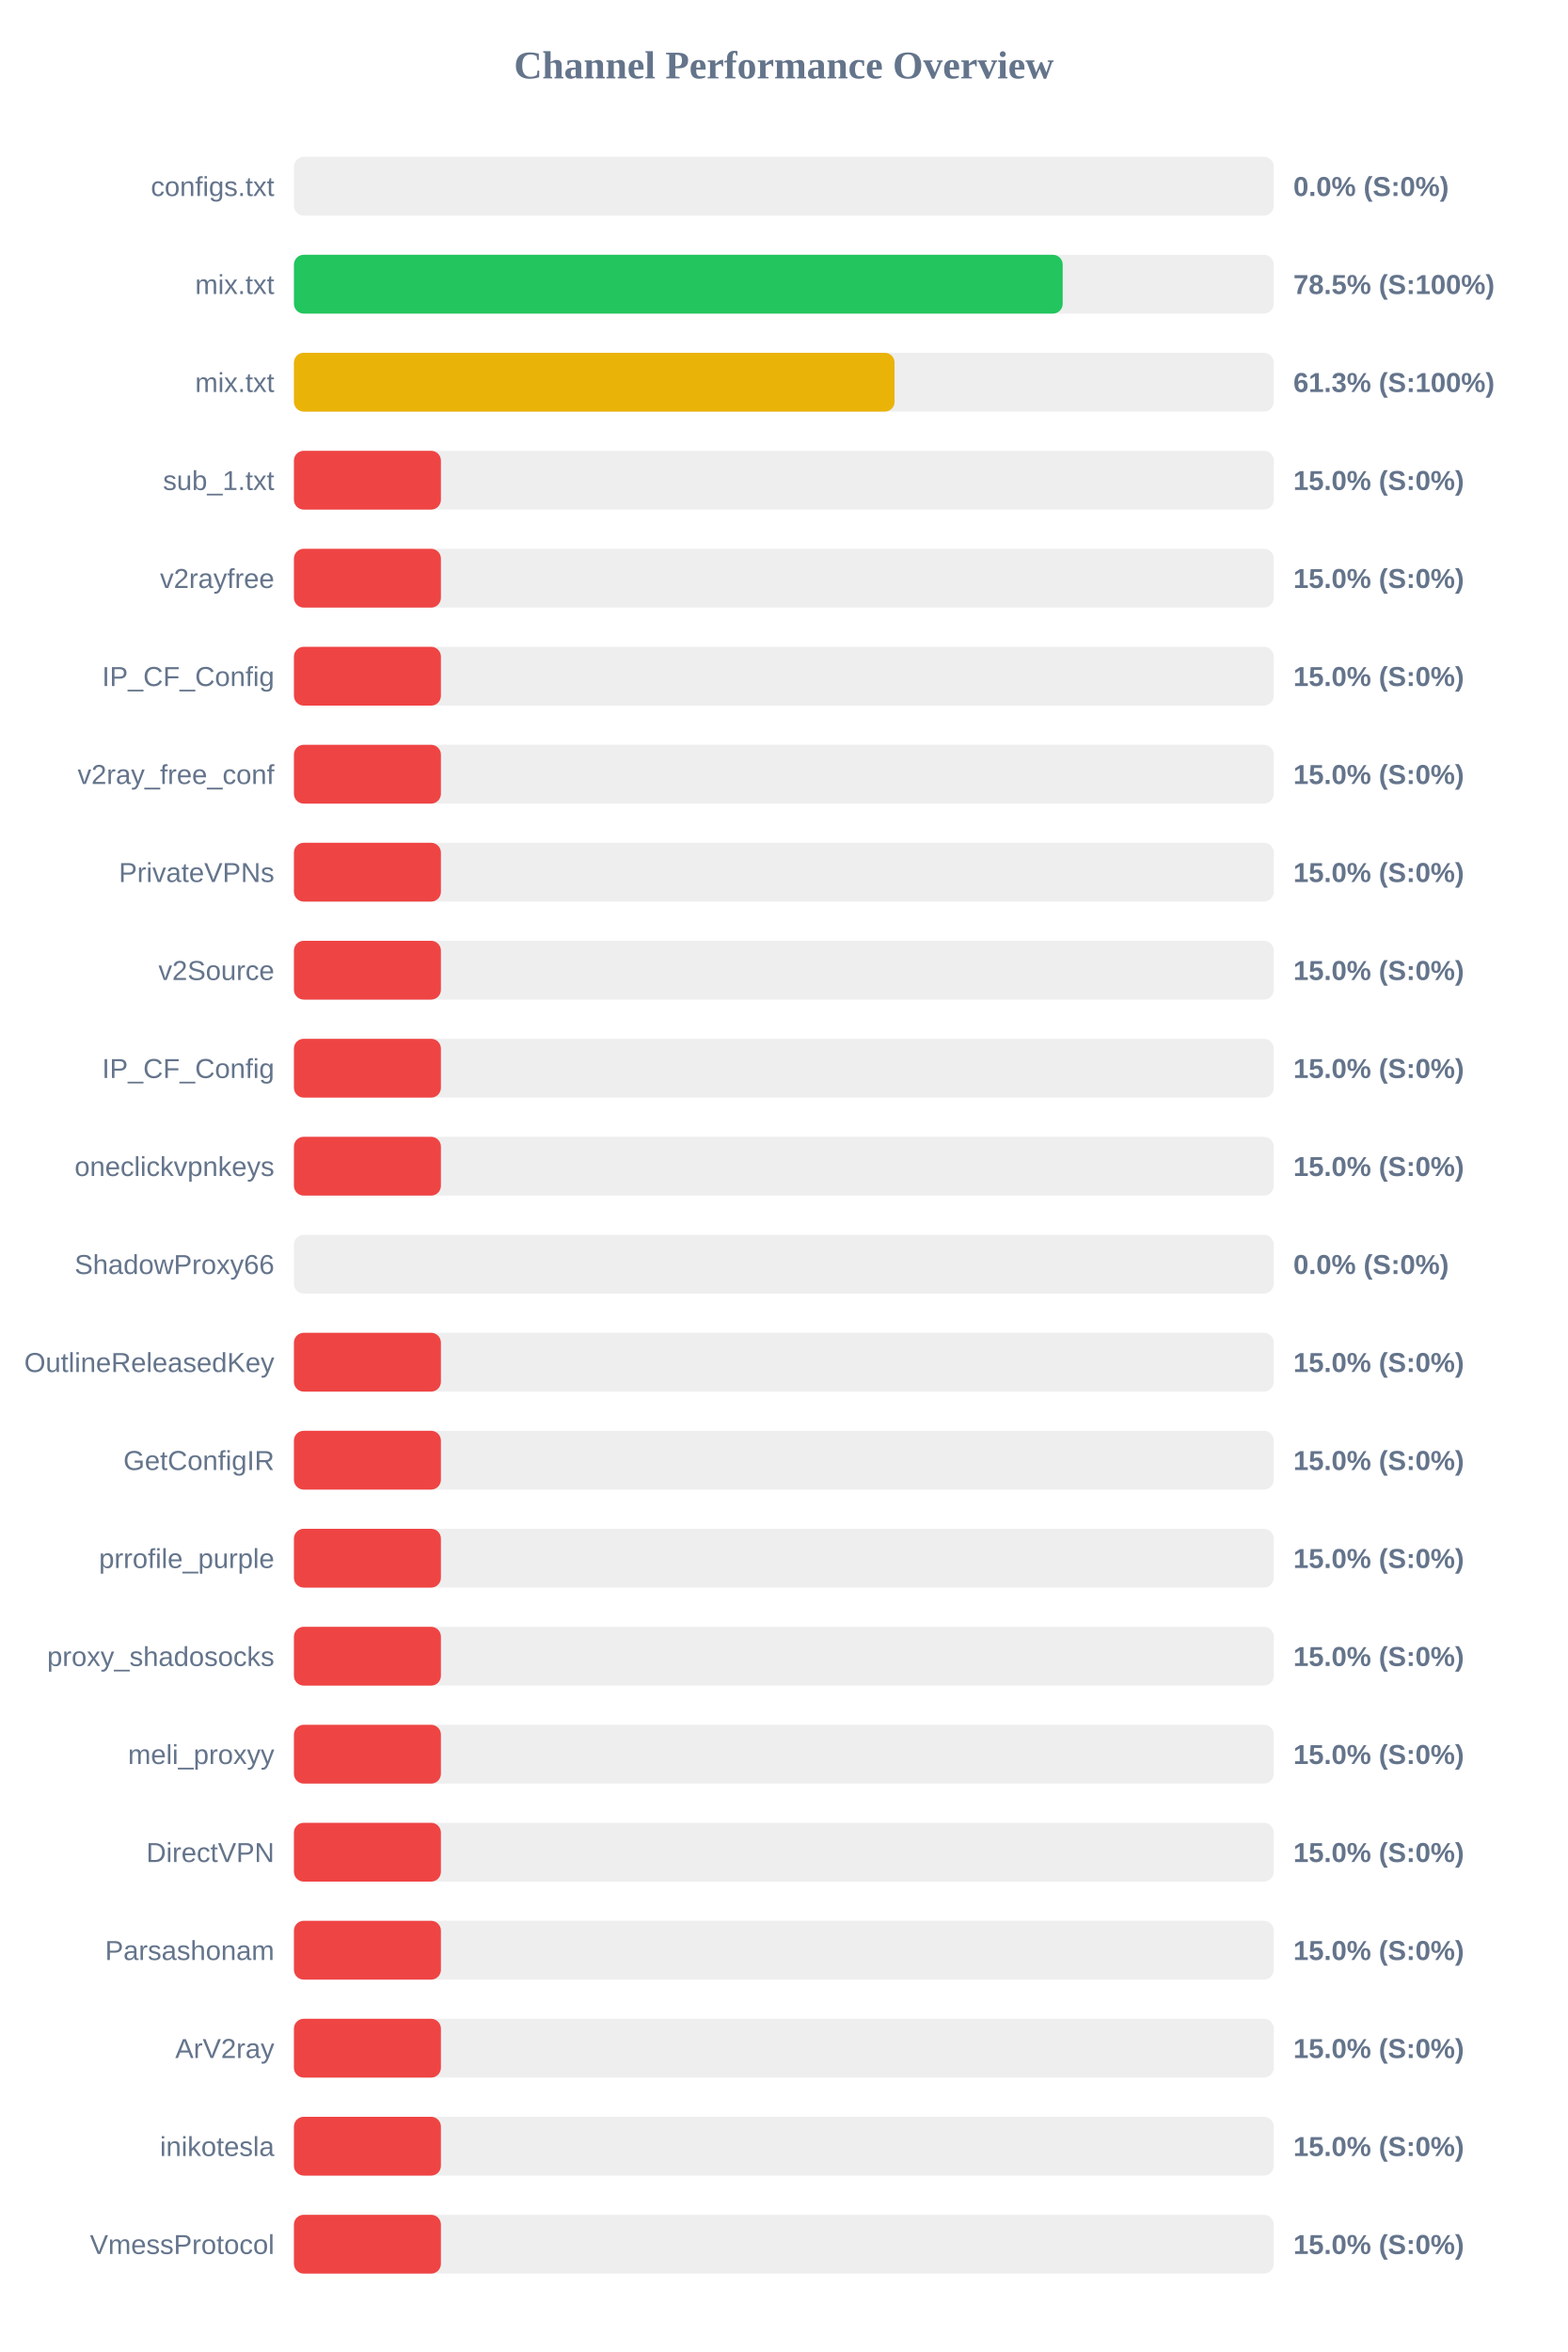
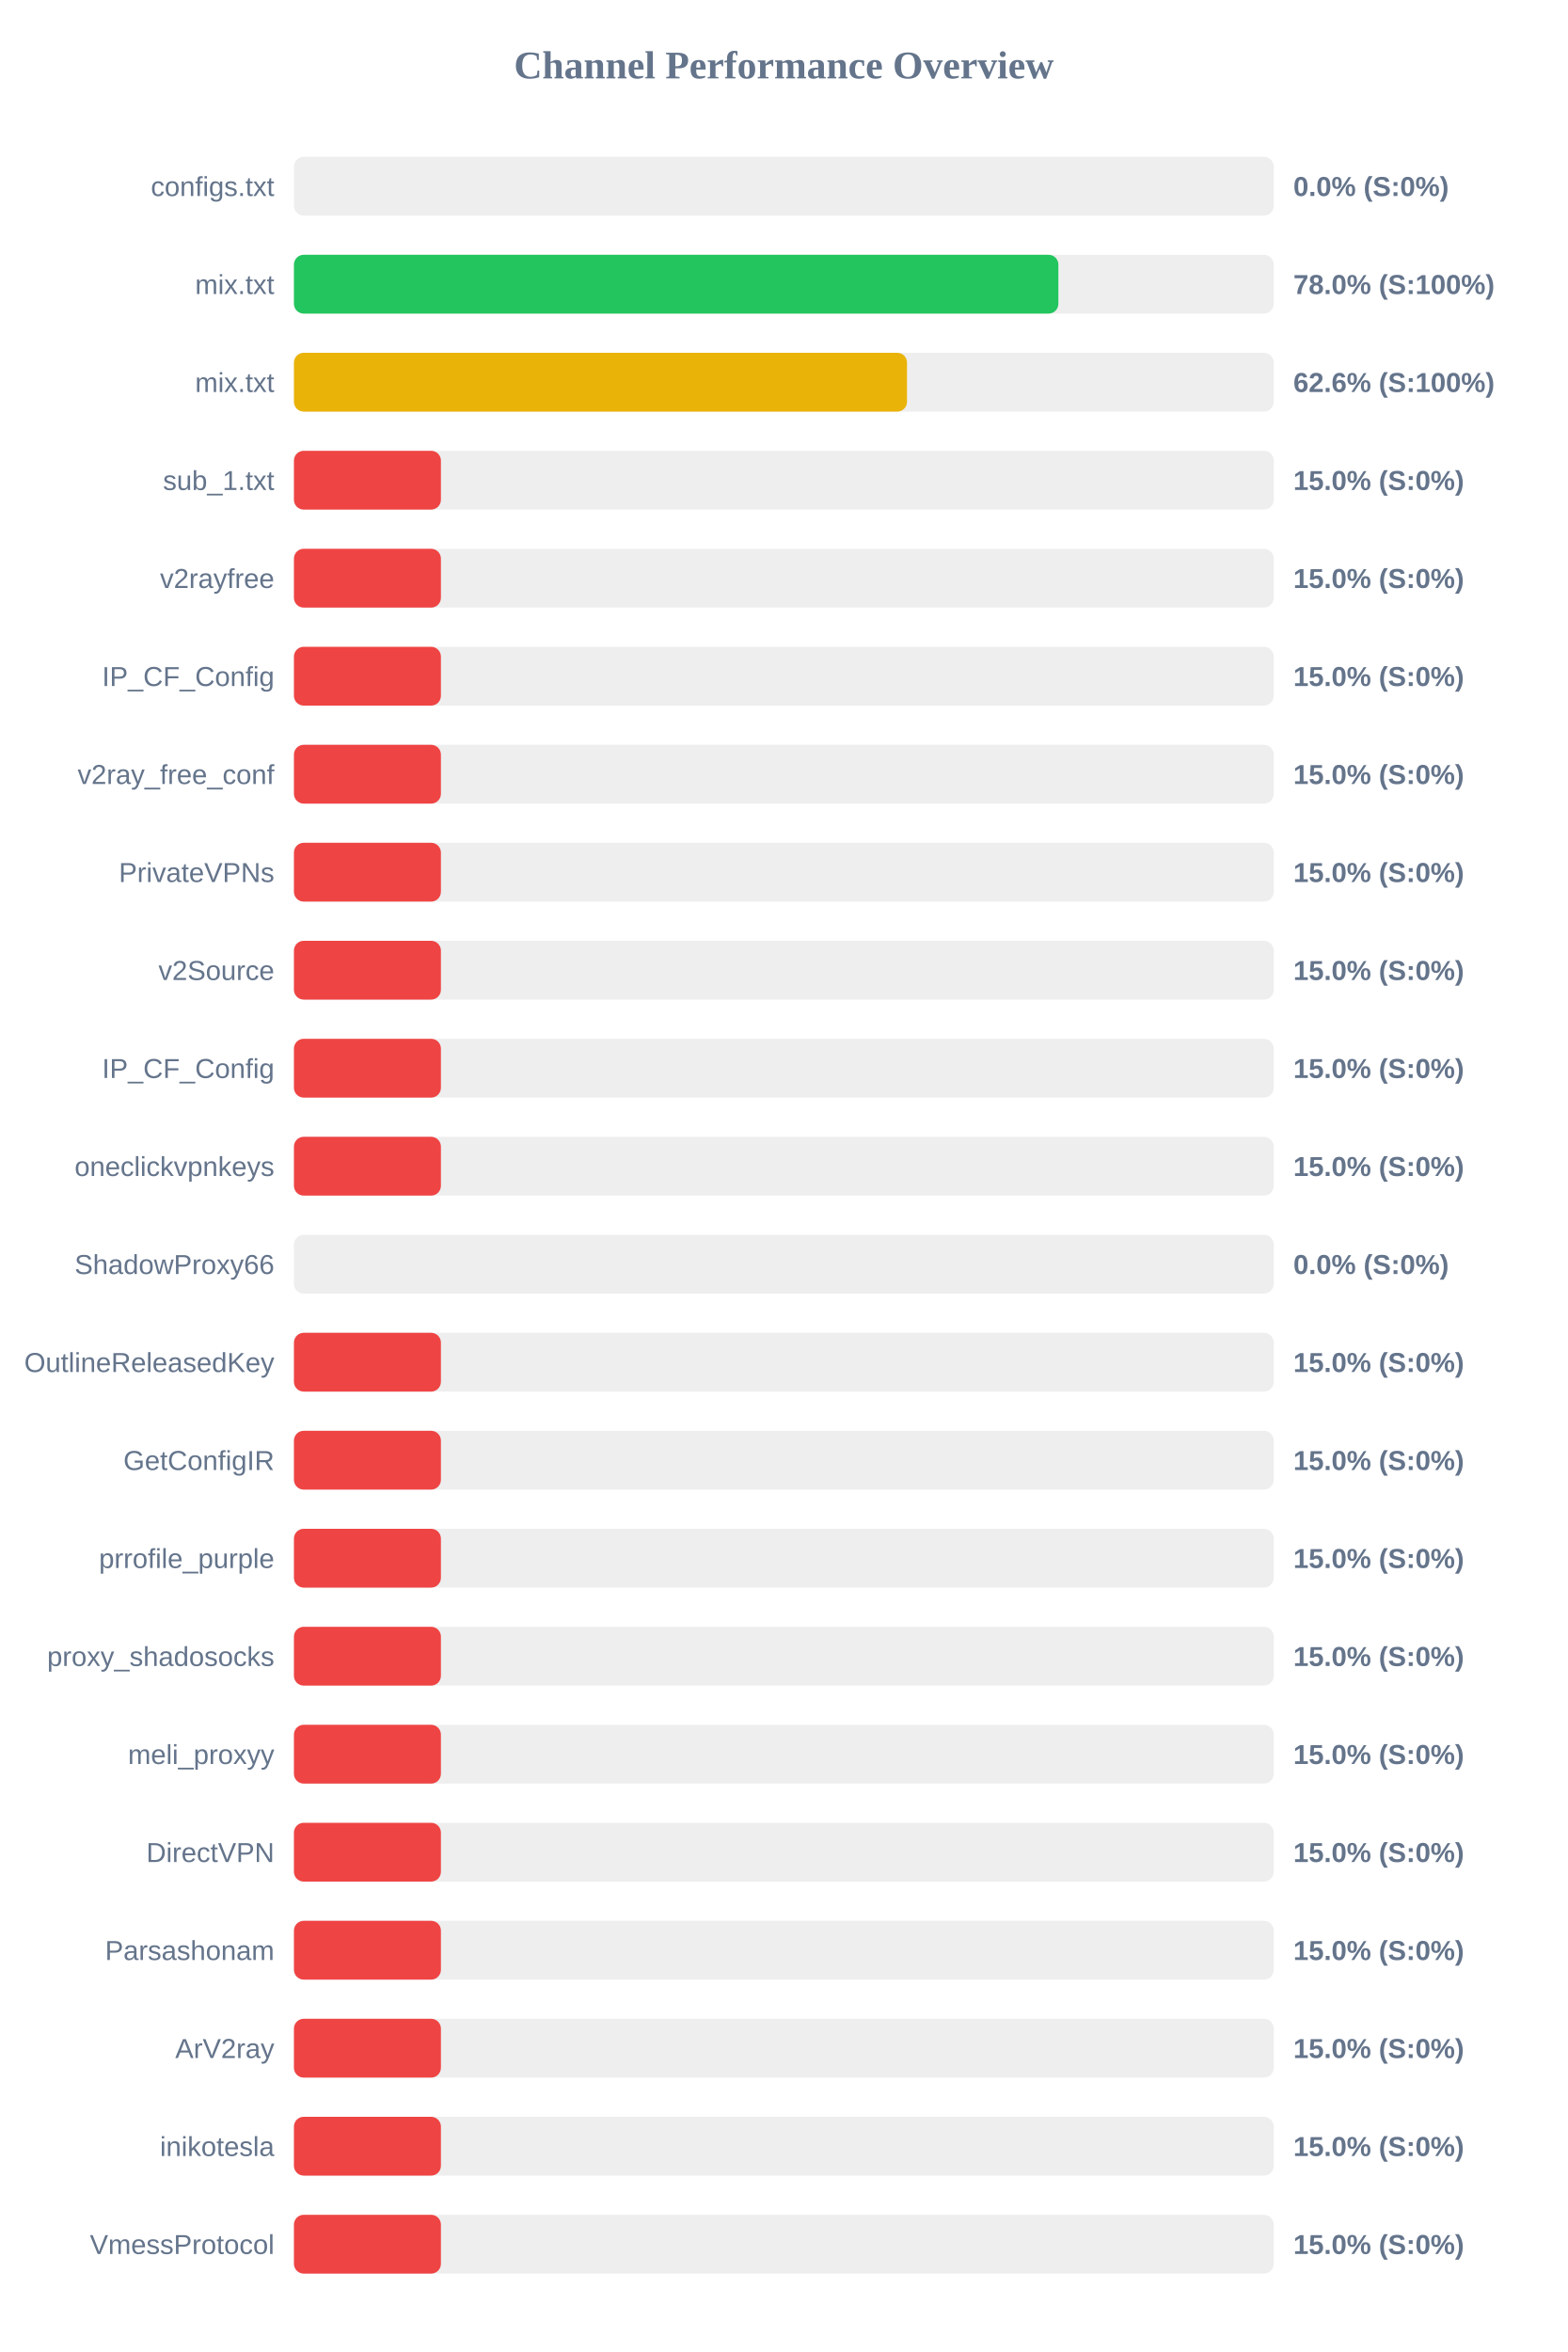
<svg xmlns="http://www.w3.org/2000/svg" width="800" height="1200" version="1.1">
  <style>
        .row { font: 14px Arial; fill: #64748b; }
        .score { font: bold 14px Arial; fill: #64748b; }
    </style>
  <text x="400" y="40" text-anchor="middle" font-size="20px" font-weight="bold" fill="#64748b">Channel Performance Overview</text>
  <rect x="150" y="80" width="500" height="30" fill="#eee" rx="5" />
  <rect x="150" y="80" width="0.0" height="30" fill="#ef4444" rx="5" />
  <text x="140" y="100" text-anchor="end" class="row">configs.txt</text>
  <text x="660" y="100" text-anchor="start" class="score">0.0% (S:0%)</text>
  <rect x="150" y="130" width="500" height="30" fill="#eee" rx="5" />
-   <rect x="150" y="130" width="392.3" height="30" fill="#22c55e" rx="5" />
+   <rect x="150" y="130" width="390.1" height="30" fill="#22c55e" rx="5" />
  <text x="140" y="150" text-anchor="end" class="row">mix.txt</text>
-   <text x="660" y="150" text-anchor="start" class="score">78.5% (S:100%)</text>
+   <text x="660" y="150" text-anchor="start" class="score">78.0% (S:100%)</text>
  <rect x="150" y="180" width="500" height="30" fill="#eee" rx="5" />
-   <rect x="150" y="180" width="306.5" height="30" fill="#eab308" rx="5" />
+   <rect x="150" y="180" width="312.85" height="30" fill="#eab308" rx="5" />
  <text x="140" y="200" text-anchor="end" class="row">mix.txt</text>
-   <text x="660" y="200" text-anchor="start" class="score">61.3% (S:100%)</text>
+   <text x="660" y="200" text-anchor="start" class="score">62.6% (S:100%)</text>
  <rect x="150" y="230" width="500" height="30" fill="#eee" rx="5" />
  <rect x="150" y="230" width="75.0" height="30" fill="#ef4444" rx="5" />
  <text x="140" y="250" text-anchor="end" class="row">sub_1.txt</text>
  <text x="660" y="250" text-anchor="start" class="score">15.0% (S:0%)</text>
  <rect x="150" y="280" width="500" height="30" fill="#eee" rx="5" />
  <rect x="150" y="280" width="75.0" height="30" fill="#ef4444" rx="5" />
  <text x="140" y="300" text-anchor="end" class="row">v2rayfree</text>
  <text x="660" y="300" text-anchor="start" class="score">15.0% (S:0%)</text>
  <rect x="150" y="330" width="500" height="30" fill="#eee" rx="5" />
  <rect x="150" y="330" width="75.0" height="30" fill="#ef4444" rx="5" />
  <text x="140" y="350" text-anchor="end" class="row">IP_CF_Config</text>
  <text x="660" y="350" text-anchor="start" class="score">15.0% (S:0%)</text>
  <rect x="150" y="380" width="500" height="30" fill="#eee" rx="5" />
  <rect x="150" y="380" width="75.0" height="30" fill="#ef4444" rx="5" />
  <text x="140" y="400" text-anchor="end" class="row">v2ray_free_conf</text>
  <text x="660" y="400" text-anchor="start" class="score">15.0% (S:0%)</text>
  <rect x="150" y="430" width="500" height="30" fill="#eee" rx="5" />
  <rect x="150" y="430" width="75.0" height="30" fill="#ef4444" rx="5" />
  <text x="140" y="450" text-anchor="end" class="row">PrivateVPNs</text>
  <text x="660" y="450" text-anchor="start" class="score">15.0% (S:0%)</text>
  <rect x="150" y="480" width="500" height="30" fill="#eee" rx="5" />
  <rect x="150" y="480" width="75.0" height="30" fill="#ef4444" rx="5" />
  <text x="140" y="500" text-anchor="end" class="row">v2Source</text>
  <text x="660" y="500" text-anchor="start" class="score">15.0% (S:0%)</text>
  <rect x="150" y="530" width="500" height="30" fill="#eee" rx="5" />
  <rect x="150" y="530" width="75.0" height="30" fill="#ef4444" rx="5" />
  <text x="140" y="550" text-anchor="end" class="row">IP_CF_Config</text>
  <text x="660" y="550" text-anchor="start" class="score">15.0% (S:0%)</text>
  <rect x="150" y="580" width="500" height="30" fill="#eee" rx="5" />
  <rect x="150" y="580" width="75.0" height="30" fill="#ef4444" rx="5" />
  <text x="140" y="600" text-anchor="end" class="row">oneclickvpnkeys</text>
  <text x="660" y="600" text-anchor="start" class="score">15.0% (S:0%)</text>
  <rect x="150" y="630" width="500" height="30" fill="#eee" rx="5" />
  <rect x="150" y="630" width="0.0" height="30" fill="#ef4444" rx="5" />
  <text x="140" y="650" text-anchor="end" class="row">ShadowProxy66</text>
  <text x="660" y="650" text-anchor="start" class="score">0.0% (S:0%)</text>
  <rect x="150" y="680" width="500" height="30" fill="#eee" rx="5" />
  <rect x="150" y="680" width="75.0" height="30" fill="#ef4444" rx="5" />
  <text x="140" y="700" text-anchor="end" class="row">OutlineReleasedKey</text>
  <text x="660" y="700" text-anchor="start" class="score">15.0% (S:0%)</text>
  <rect x="150" y="730" width="500" height="30" fill="#eee" rx="5" />
  <rect x="150" y="730" width="75.0" height="30" fill="#ef4444" rx="5" />
  <text x="140" y="750" text-anchor="end" class="row">GetConfigIR</text>
  <text x="660" y="750" text-anchor="start" class="score">15.0% (S:0%)</text>
  <rect x="150" y="780" width="500" height="30" fill="#eee" rx="5" />
  <rect x="150" y="780" width="75.0" height="30" fill="#ef4444" rx="5" />
  <text x="140" y="800" text-anchor="end" class="row">prrofile_purple</text>
  <text x="660" y="800" text-anchor="start" class="score">15.0% (S:0%)</text>
  <rect x="150" y="830" width="500" height="30" fill="#eee" rx="5" />
  <rect x="150" y="830" width="75.0" height="30" fill="#ef4444" rx="5" />
  <text x="140" y="850" text-anchor="end" class="row">proxy_shadosocks</text>
  <text x="660" y="850" text-anchor="start" class="score">15.0% (S:0%)</text>
  <rect x="150" y="880" width="500" height="30" fill="#eee" rx="5" />
  <rect x="150" y="880" width="75.0" height="30" fill="#ef4444" rx="5" />
  <text x="140" y="900" text-anchor="end" class="row">meli_proxyy</text>
  <text x="660" y="900" text-anchor="start" class="score">15.0% (S:0%)</text>
  <rect x="150" y="930" width="500" height="30" fill="#eee" rx="5" />
  <rect x="150" y="930" width="75.0" height="30" fill="#ef4444" rx="5" />
  <text x="140" y="950" text-anchor="end" class="row">DirectVPN</text>
  <text x="660" y="950" text-anchor="start" class="score">15.0% (S:0%)</text>
  <rect x="150" y="980" width="500" height="30" fill="#eee" rx="5" />
  <rect x="150" y="980" width="75.0" height="30" fill="#ef4444" rx="5" />
  <text x="140" y="1000" text-anchor="end" class="row">Parsashonam</text>
  <text x="660" y="1000" text-anchor="start" class="score">15.0% (S:0%)</text>
  <rect x="150" y="1030" width="500" height="30" fill="#eee" rx="5" />
  <rect x="150" y="1030" width="75.0" height="30" fill="#ef4444" rx="5" />
  <text x="140" y="1050" text-anchor="end" class="row">ArV2ray</text>
  <text x="660" y="1050" text-anchor="start" class="score">15.0% (S:0%)</text>
  <rect x="150" y="1080" width="500" height="30" fill="#eee" rx="5" />
  <rect x="150" y="1080" width="75.0" height="30" fill="#ef4444" rx="5" />
  <text x="140" y="1100" text-anchor="end" class="row">inikotesla</text>
  <text x="660" y="1100" text-anchor="start" class="score">15.0% (S:0%)</text>
  <rect x="150" y="1130" width="500" height="30" fill="#eee" rx="5" />
  <rect x="150" y="1130" width="75.0" height="30" fill="#ef4444" rx="5" />
  <text x="140" y="1150" text-anchor="end" class="row">VmessProtocol</text>
  <text x="660" y="1150" text-anchor="start" class="score">15.0% (S:0%)</text>
</svg>
